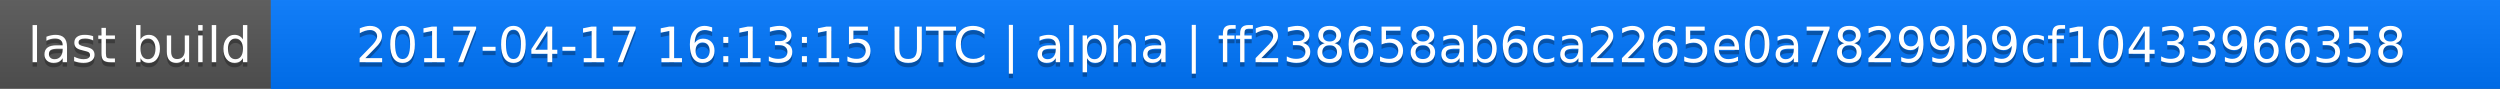
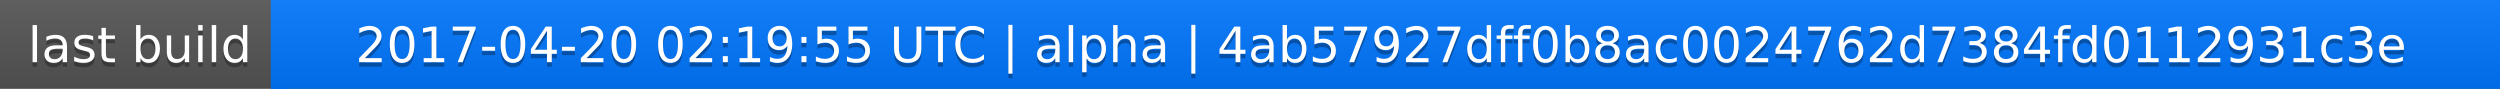
<svg xmlns="http://www.w3.org/2000/svg" width="563" height="20">
  <linearGradient id="a" x2="0" y2="100%">
    <stop offset="0" stop-color="#bbb" stop-opacity=".1" />
    <stop offset="1" stop-opacity=".1" />
  </linearGradient>
  <rect rx="0" width="563" height="20" fill="#555" />
  <rect rx="0" x="61" width="502" height="20" fill="#07f" />
  <path fill="#07f" d="M61 0h4v20h-4z" />
  <rect rx="0" width="563" height="20" fill="url(#a)" />
  <g fill="#fff" text-anchor="middle" font-family="DejaVu Sans,Verdana,Geneva,sans-serif" font-size="11">
    <text x="31.5" y="15" fill="#010101" fill-opacity=".3">last build</text>
    <text x="31.5" y="14">last build</text>
-     <text x="311" y="15" fill="#010101" fill-opacity=".3">2017-04-17 16:13:15 UTC | alpha | ff238658ab6ca2265e0a78299b9cf10433966358</text>
-     <text x="311" y="14">2017-04-17 16:13:15 UTC | alpha | ff238658ab6ca2265e0a78299b9cf10433966358</text>
+     <text x="311" y="15" fill="#010101" fill-opacity=".3">2017-04-20 02:19:55 UTC | alpha | 4ab57927dff0b8ac0024762d7384fd0112931c3e</text>
+     <text x="311" y="14">2017-04-20 02:19:55 UTC | alpha | 4ab57927dff0b8ac0024762d7384fd0112931c3e</text>
  </g>
</svg>
